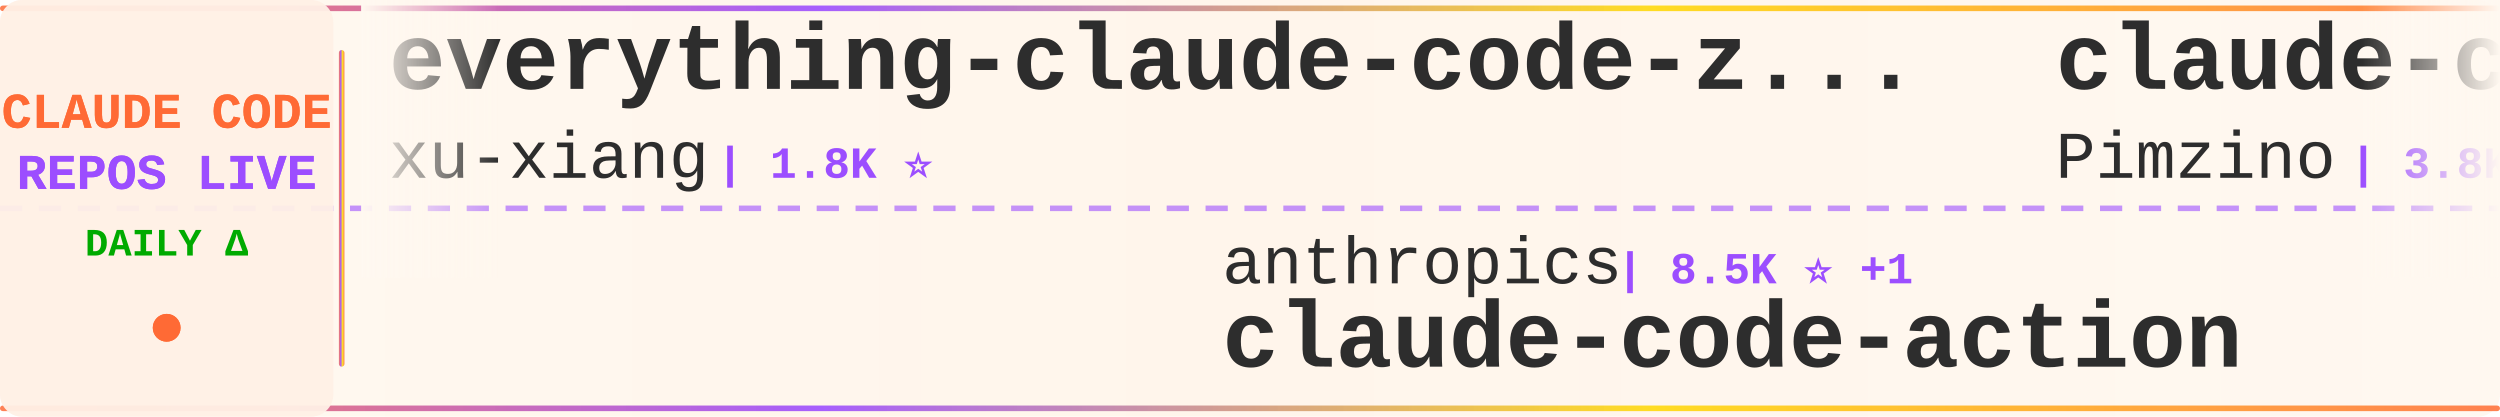
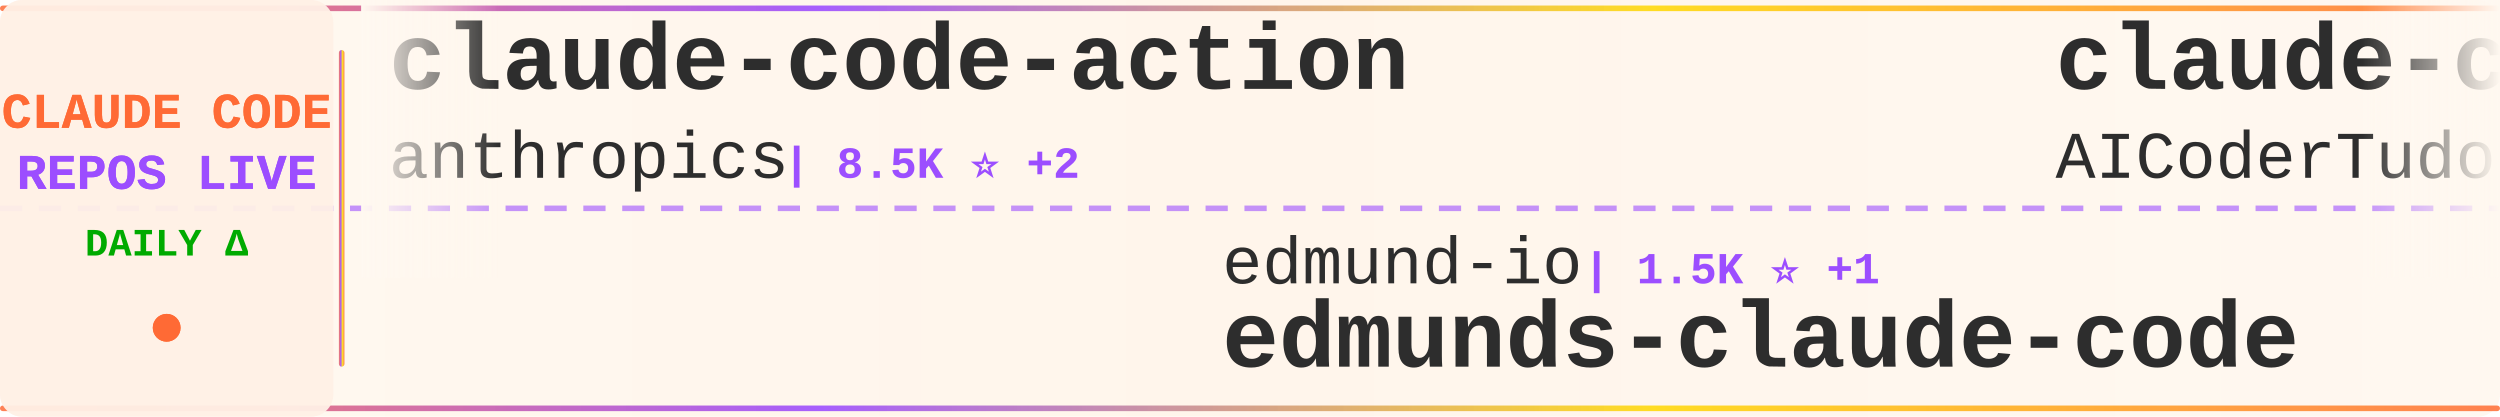
<svg xmlns="http://www.w3.org/2000/svg" width="900" height="150">
  <defs>
    <linearGradient id="tickerBg" x1="0%" y1="0%" x2="100%" y2="0%">
      <stop offset="0%" style="stop-color:#fff8f0;stop-opacity:0.98" />
      <stop offset="50%" style="stop-color:#fff5eb;stop-opacity:1" />
      <stop offset="100%" style="stop-color:#fff8f0;stop-opacity:0.98" />
    </linearGradient>
    <linearGradient id="borderGrad" x1="0%" y1="0%" x2="100%" y2="0%">
      <stop offset="0%" style="stop-color:#FF6B35;stop-opacity:0.85">
        <animate attributeName="stop-opacity" values="0.85;1;0.85" dur="2s" repeatCount="indefinite" />
      </stop>
      <stop offset="33%" style="stop-color:#9C4EFF;stop-opacity:0.9">
        <animate attributeName="stop-opacity" values="0.9;1;0.9" dur="2.2s" repeatCount="indefinite" />
      </stop>
      <stop offset="66%" style="stop-color:#FFD700;stop-opacity:0.85">
        <animate attributeName="stop-opacity" values="0.85;1;0.85" dur="1.8s" repeatCount="indefinite" />
      </stop>
      <stop offset="100%" style="stop-color:#FF6B35;stop-opacity:0.85">
        <animate attributeName="stop-opacity" values="0.85;1;0.85" dur="2s" repeatCount="indefinite" />
      </stop>
    </linearGradient>
    <filter id="textGlow">
      <feGaussianBlur stdDeviation="0.15" result="coloredBlur" />
      <feMerge>
        <feMergeNode in="coloredBlur" />
        <feMergeNode in="SourceGraphic" />
      </feMerge>
    </filter>
    <filter id="metricGlow">
      <feGaussianBlur stdDeviation="0.2" result="coloredBlur" />
      <feMerge>
        <feMergeNode in="coloredBlur" />
        <feMergeNode in="SourceGraphic" />
      </feMerge>
    </filter>
    <linearGradient id="leftFade" x1="0%" y1="0%" x2="100%" y2="0%">
      <stop offset="0%" style="stop-color:#fff8f0;stop-opacity:1" />
      <stop offset="100%" style="stop-color:#fff8f0;stop-opacity:0" />
    </linearGradient>
    <linearGradient id="rightFade" x1="0%" y1="0%" x2="100%" y2="0%">
      <stop offset="0%" style="stop-color:#fff8f0;stop-opacity:0" />
      <stop offset="100%" style="stop-color:#fff8f0;stop-opacity:1" />
    </linearGradient>
  </defs>
  <rect width="900" height="150" fill="url(#tickerBg)" rx="8" />
  <rect x="0" y="2" width="900" height="2" fill="url(#borderGrad)" rx="1" />
  <rect x="0" y="146" width="900" height="2" fill="url(#borderGrad)" rx="1" />
  <line x1="0" y1="75" x2="900" y2="75" stroke="#9C4EFF" stroke-width="2" stroke-dasharray="8 6" opacity="0.6" />
  <rect x="0" y="0" width="120" height="150" fill="#fff0e6" opacity="0.95" rx="8" />
  <text x="60" y="46" font-family="'Courier New', monospace" font-size="18" font-weight="bold" fill="#FF6B35" text-anchor="middle" filter="url(#textGlow)">
    CLAUDE CODE
  </text>
  <text x="60" y="68" font-family="'Courier New', monospace" font-size="18" font-weight="bold" fill="#9C4EFF" text-anchor="middle" filter="url(#textGlow)">
    REPOS LIVE
  </text>
  <text x="60" y="92" font-family="'Courier New', monospace" font-size="14" font-weight="bold" fill="#00aa00" text-anchor="middle">
    DAILY Δ
  </text>
  <circle cx="60" cy="118" r="5" fill="#FF6B35" filter="url(#metricGlow)">
    <animate attributeName="r" values="4;6;4" dur="1.5s" repeatCount="indefinite" />
    <animate attributeName="opacity" values="0.6;1;0.6" dur="1.5s" repeatCount="indefinite" />
  </circle>
  <rect x="122" y="18" width="2" height="114" fill="url(#borderGrad)" rx="1" />
  <clipPath id="tickerClip">
    <rect x="130" y="0" width="770" height="150" />
  </clipPath>
  <g clip-path="url(#tickerClip)">
    <g id="tickerItems">
      <animateTransform attributeName="transform" attributeType="XML" type="translate" from="0 0" to="-3000 0" dur="54s" repeatCount="indefinite" />
      <g transform="translate(0, 0)">
-         <text x="140" y="32" font-family="'Courier New', monospace" font-size="34" font-weight="bold" fill="#2d2d2d">everything-claude-code-z...</text>
-         <text x="140" y="64" font-family="'Courier New', monospace" font-size="24" font-weight="normal" fill="#2d2d2d" opacity="1.0">xu-xiang</text>
-         <text x="258" y="64" font-family="'Courier New', monospace" font-size="16" font-weight="bold" fill="#9C4EFF"> | 1.8K ⭐</text>
+         <text x="140" y="32" font-family="'Courier New', monospace" font-size="34" font-weight="bold" fill="#2d2d2d">claude-code-action</text>
+         <text x="140" y="64" font-family="'Courier New', monospace" font-size="24" font-weight="normal" fill="#2d2d2d" opacity="1.0">anthropics</text>
+         <text x="282" y="64" font-family="'Courier New', monospace" font-size="16" font-weight="bold" fill="#9C4EFF"> | 8.5K ⭐ +2</text>
      </g>
      <g transform="translate(300, 0)">
-         <text x="140" y="102" font-family="'Courier New', monospace" font-size="24" font-weight="normal" fill="#2d2d2d" opacity="1.0">anthropics</text>
-         <text x="282" y="102" font-family="'Courier New', monospace" font-size="16" font-weight="bold" fill="#9C4EFF"> | 8.5K ⭐ +1</text>
-         <text x="140" y="132" font-family="'Courier New', monospace" font-size="34" font-weight="bold" fill="#2d2d2d">claude-code-action</text>
+         <text x="140" y="102" font-family="'Courier New', monospace" font-size="24" font-weight="normal" fill="#2d2d2d" opacity="1.0">edmund-io</text>
+         <text x="270" y="102" font-family="'Courier New', monospace" font-size="16" font-weight="bold" fill="#9C4EFF"> | 1.5K ⭐ +1</text>
+         <text x="140" y="132" font-family="'Courier New', monospace" font-size="34" font-weight="bold" fill="#2d2d2d">edmunds-claude-code</text>
      </g>
      <g transform="translate(600, 0)">
-         <text x="140" y="32" font-family="'Courier New', monospace" font-size="34" font-weight="bold" fill="#2d2d2d">claude-code-spec-workflo...</text>
-         <text x="140" y="64" font-family="'Courier New', monospace" font-size="24" font-weight="normal" fill="#2d2d2d" opacity="1.0">Pimzino</text>
-         <text x="246" y="64" font-family="'Courier New', monospace" font-size="16" font-weight="bold" fill="#9C4EFF"> | 3.8K ⭐ +1</text>
+         <text x="140" y="32" font-family="'Courier New', monospace" font-size="34" font-weight="bold" fill="#2d2d2d">claude-code-tudou</text>
+         <text x="140" y="64" font-family="'Courier New', monospace" font-size="24" font-weight="normal" fill="#2d2d2d" opacity="1.0">AICoderTudou</text>
+         <text x="306" y="64" font-family="'Courier New', monospace" font-size="16" font-weight="bold" fill="#9C4EFF"> | 497 ⭐</text>
      </g>
      <g transform="translate(900, 0)">
-         <text x="140" y="102" font-family="'Courier New', monospace" font-size="24" font-weight="normal" fill="#2d2d2d" opacity="1.0">Alishahryar1</text>
-         <text x="306" y="102" font-family="'Courier New', monospace" font-size="16" font-weight="bold" fill="#9C4EFF"> | 42.9K ⭐ +12</text>
-         <text x="140" y="132" font-family="'Courier New', monospace" font-size="34" font-weight="bold" fill="#2d2d2d">free-claude-code</text>
+         <text x="140" y="102" font-family="'Courier New', monospace" font-size="24" font-weight="normal" fill="#2d2d2d" opacity="1.0">SeemSeam</text>
+         <text x="258" y="102" font-family="'Courier New', monospace" font-size="16" font-weight="bold" fill="#9C4EFF"> | 3.3K ⭐ +1</text>
+         <text x="140" y="132" font-family="'Courier New', monospace" font-size="34" font-weight="bold" fill="#2d2d2d">claude_codex_bridge</text>
      </g>
      <g transform="translate(1200, 0)">
-         <text x="140" y="32" font-family="'Courier New', monospace" font-size="34" font-weight="bold" fill="#2d2d2d">arcads-claude-code</text>
-         <text x="140" y="64" font-family="'Courier New', monospace" font-size="24" font-weight="normal" fill="#2d2d2d" opacity="1.0">krusemediallc</text>
-         <text x="318" y="64" font-family="'Courier New', monospace" font-size="16" font-weight="bold" fill="#9C4EFF"> | 1.1K ⭐ -1</text>
+         <text x="140" y="32" font-family="'Courier New', monospace" font-size="34" font-weight="bold" fill="#2d2d2d">claude-code-reverse</text>
+         <text x="140" y="64" font-family="'Courier New', monospace" font-size="24" font-weight="normal" fill="#2d2d2d" opacity="1.0">Yuyz0112</text>
+         <text x="258" y="64" font-family="'Courier New', monospace" font-size="16" font-weight="bold" fill="#9C4EFF"> | 2.4K ⭐ +1</text>
      </g>
      <g transform="translate(1500, 0)">
-         <text x="140" y="102" font-family="'Courier New', monospace" font-size="24" font-weight="normal" fill="#2d2d2d" opacity="1.0">SeemSeam</text>
-         <text x="258" y="102" font-family="'Courier New', monospace" font-size="16" font-weight="bold" fill="#9C4EFF"> | 3.3K ⭐ -1</text>
-         <text x="140" y="132" font-family="'Courier New', monospace" font-size="34" font-weight="bold" fill="#2d2d2d">claude_codex_bridge</text>
+         <text x="140" y="102" font-family="'Courier New', monospace" font-size="24" font-weight="normal" fill="#2d2d2d" opacity="1.0">wanshuiyin</text>
+         <text x="282" y="102" font-family="'Courier New', monospace" font-size="16" font-weight="bold" fill="#9C4EFF"> | 14.0K ⭐ +6</text>
+         <text x="140" y="132" font-family="'Courier New', monospace" font-size="34" font-weight="bold" fill="#2d2d2d">Auto-claude-code-researc...</text>
      </g>
      <g transform="translate(1800, 0)">
-         <text x="140" y="32" font-family="'Courier New', monospace" font-size="34" font-weight="bold" fill="#2d2d2d">claude-code-prompts</text>
-         <text x="140" y="64" font-family="'Courier New', monospace" font-size="24" font-weight="normal" fill="#2d2d2d" opacity="1.0">repowise-dev</text>
-         <text x="306" y="64" font-family="'Courier New', monospace" font-size="16" font-weight="bold" fill="#9C4EFF"> | 1.2K ⭐</text>
+         <text x="140" y="32" font-family="'Courier New', monospace" font-size="34" font-weight="bold" fill="#2d2d2d">claude-code-local</text>
+         <text x="140" y="64" font-family="'Courier New', monospace" font-size="24" font-weight="normal" fill="#2d2d2d" opacity="1.0">nicedreamzapp</text>
+         <text x="318" y="64" font-family="'Courier New', monospace" font-size="16" font-weight="bold" fill="#9C4EFF"> | 3.0K ⭐</text>
      </g>
      <g transform="translate(2100, 0)">
-         <text x="140" y="102" font-family="'Courier New', monospace" font-size="24" font-weight="normal" fill="#2d2d2d" opacity="1.0">centminmod</text>
-         <text x="282" y="102" font-family="'Courier New', monospace" font-size="16" font-weight="bold" fill="#9C4EFF"> | 2.5K ⭐ -1</text>
-         <text x="140" y="132" font-family="'Courier New', monospace" font-size="34" font-weight="bold" fill="#2d2d2d">my-claude-code-setup</text>
+         <text x="140" y="102" font-family="'Courier New', monospace" font-size="24" font-weight="normal" fill="#2d2d2d" opacity="1.0">AprilNEA</text>
+         <text x="258" y="102" font-family="'Courier New', monospace" font-size="16" font-weight="bold" fill="#9C4EFF"> | 392 ⭐</text>
+         <text x="140" y="132" font-family="'Courier New', monospace" font-size="34" font-weight="bold" fill="#2d2d2d">claude-code-source</text>
      </g>
      <g transform="translate(2400, 0)">
-         <text x="140" y="32" font-family="'Courier New', monospace" font-size="34" font-weight="bold" fill="#2d2d2d">claude-code-templates</text>
-         <text x="140" y="64" font-family="'Courier New', monospace" font-size="24" font-weight="normal" fill="#2d2d2d" opacity="1.0">davila7</text>
-         <text x="246" y="64" font-family="'Courier New', monospace" font-size="16" font-weight="bold" fill="#9C4EFF"> | 30.0K ⭐ +7</text>
+         <text x="140" y="32" font-family="'Courier New', monospace" font-size="34" font-weight="bold" fill="#2d2d2d">Claude-Code</text>
+         <text x="140" y="64" font-family="'Courier New', monospace" font-size="24" font-weight="normal" fill="#2d2d2d" opacity="1.0">OrcaWhisper</text>
+         <text x="294" y="64" font-family="'Courier New', monospace" font-size="16" font-weight="bold" fill="#9C4EFF"> | 86 ⭐</text>
      </g>
      <g transform="translate(2700, 0)">
-         <text x="140" y="102" font-family="'Courier New', monospace" font-size="24" font-weight="normal" fill="#2d2d2d" opacity="1.0">asgeirtj</text>
-         <text x="258" y="102" font-family="'Courier New', monospace" font-size="16" font-weight="bold" fill="#9C4EFF"> | 61.3K ⭐ +9</text>
-         <text x="140" y="132" font-family="'Courier New', monospace" font-size="34" font-weight="bold" fill="#2d2d2d">system_prompts_leaks</text>
+         <text x="140" y="102" font-family="'Courier New', monospace" font-size="24" font-weight="normal" fill="#2d2d2d" opacity="1.0">musistudio</text>
+         <text x="282" y="102" font-family="'Courier New', monospace" font-size="16" font-weight="bold" fill="#9C4EFF"> | 36.3K ⭐ +3</text>
+         <text x="140" y="132" font-family="'Courier New', monospace" font-size="34" font-weight="bold" fill="#2d2d2d">claude-code-router</text>
      </g>
      <g transform="translate(3000, 0)">
-         <text x="140" y="32" font-family="'Courier New', monospace" font-size="34" font-weight="bold" fill="#2d2d2d">everything-claude-code-z...</text>
-         <text x="140" y="64" font-family="'Courier New', monospace" font-size="24" font-weight="normal" fill="#2d2d2d" opacity="1.0">xu-xiang</text>
-         <text x="258" y="64" font-family="'Courier New', monospace" font-size="16" font-weight="bold" fill="#9C4EFF"> | 1.8K ⭐</text>
+         <text x="140" y="32" font-family="'Courier New', monospace" font-size="34" font-weight="bold" fill="#2d2d2d">claude-code-action</text>
+         <text x="140" y="64" font-family="'Courier New', monospace" font-size="24" font-weight="normal" fill="#2d2d2d" opacity="1.0">anthropics</text>
+         <text x="282" y="64" font-family="'Courier New', monospace" font-size="16" font-weight="bold" fill="#9C4EFF"> | 8.5K ⭐ +2</text>
      </g>
      <g transform="translate(3300, 0)">
-         <text x="140" y="102" font-family="'Courier New', monospace" font-size="24" font-weight="normal" fill="#2d2d2d" opacity="1.0">anthropics</text>
-         <text x="282" y="102" font-family="'Courier New', monospace" font-size="16" font-weight="bold" fill="#9C4EFF"> | 8.5K ⭐ +1</text>
-         <text x="140" y="132" font-family="'Courier New', monospace" font-size="34" font-weight="bold" fill="#2d2d2d">claude-code-action</text>
+         <text x="140" y="102" font-family="'Courier New', monospace" font-size="24" font-weight="normal" fill="#2d2d2d" opacity="1.0">edmund-io</text>
+         <text x="270" y="102" font-family="'Courier New', monospace" font-size="16" font-weight="bold" fill="#9C4EFF"> | 1.5K ⭐ +1</text>
+         <text x="140" y="132" font-family="'Courier New', monospace" font-size="34" font-weight="bold" fill="#2d2d2d">edmunds-claude-code</text>
      </g>
      <g transform="translate(3600, 0)">
-         <text x="140" y="32" font-family="'Courier New', monospace" font-size="34" font-weight="bold" fill="#2d2d2d">claude-code-spec-workflo...</text>
-         <text x="140" y="64" font-family="'Courier New', monospace" font-size="24" font-weight="normal" fill="#2d2d2d" opacity="1.0">Pimzino</text>
-         <text x="246" y="64" font-family="'Courier New', monospace" font-size="16" font-weight="bold" fill="#9C4EFF"> | 3.8K ⭐ +1</text>
+         <text x="140" y="32" font-family="'Courier New', monospace" font-size="34" font-weight="bold" fill="#2d2d2d">claude-code-tudou</text>
+         <text x="140" y="64" font-family="'Courier New', monospace" font-size="24" font-weight="normal" fill="#2d2d2d" opacity="1.0">AICoderTudou</text>
+         <text x="306" y="64" font-family="'Courier New', monospace" font-size="16" font-weight="bold" fill="#9C4EFF"> | 497 ⭐</text>
      </g>
      <g transform="translate(3900, 0)">
-         <text x="140" y="102" font-family="'Courier New', monospace" font-size="24" font-weight="normal" fill="#2d2d2d" opacity="1.0">Alishahryar1</text>
-         <text x="306" y="102" font-family="'Courier New', monospace" font-size="16" font-weight="bold" fill="#9C4EFF"> | 42.9K ⭐ +12</text>
-         <text x="140" y="132" font-family="'Courier New', monospace" font-size="34" font-weight="bold" fill="#2d2d2d">free-claude-code</text>
+         <text x="140" y="102" font-family="'Courier New', monospace" font-size="24" font-weight="normal" fill="#2d2d2d" opacity="1.0">SeemSeam</text>
+         <text x="258" y="102" font-family="'Courier New', monospace" font-size="16" font-weight="bold" fill="#9C4EFF"> | 3.3K ⭐ +1</text>
+         <text x="140" y="132" font-family="'Courier New', monospace" font-size="34" font-weight="bold" fill="#2d2d2d">claude_codex_bridge</text>
      </g>
    </g>
  </g>
  <rect x="130" y="0" width="50" height="100" fill="url(#leftFade)" />
  <rect x="850" y="0" width="50" height="100" fill="url(#rightFade)" />
</svg>
